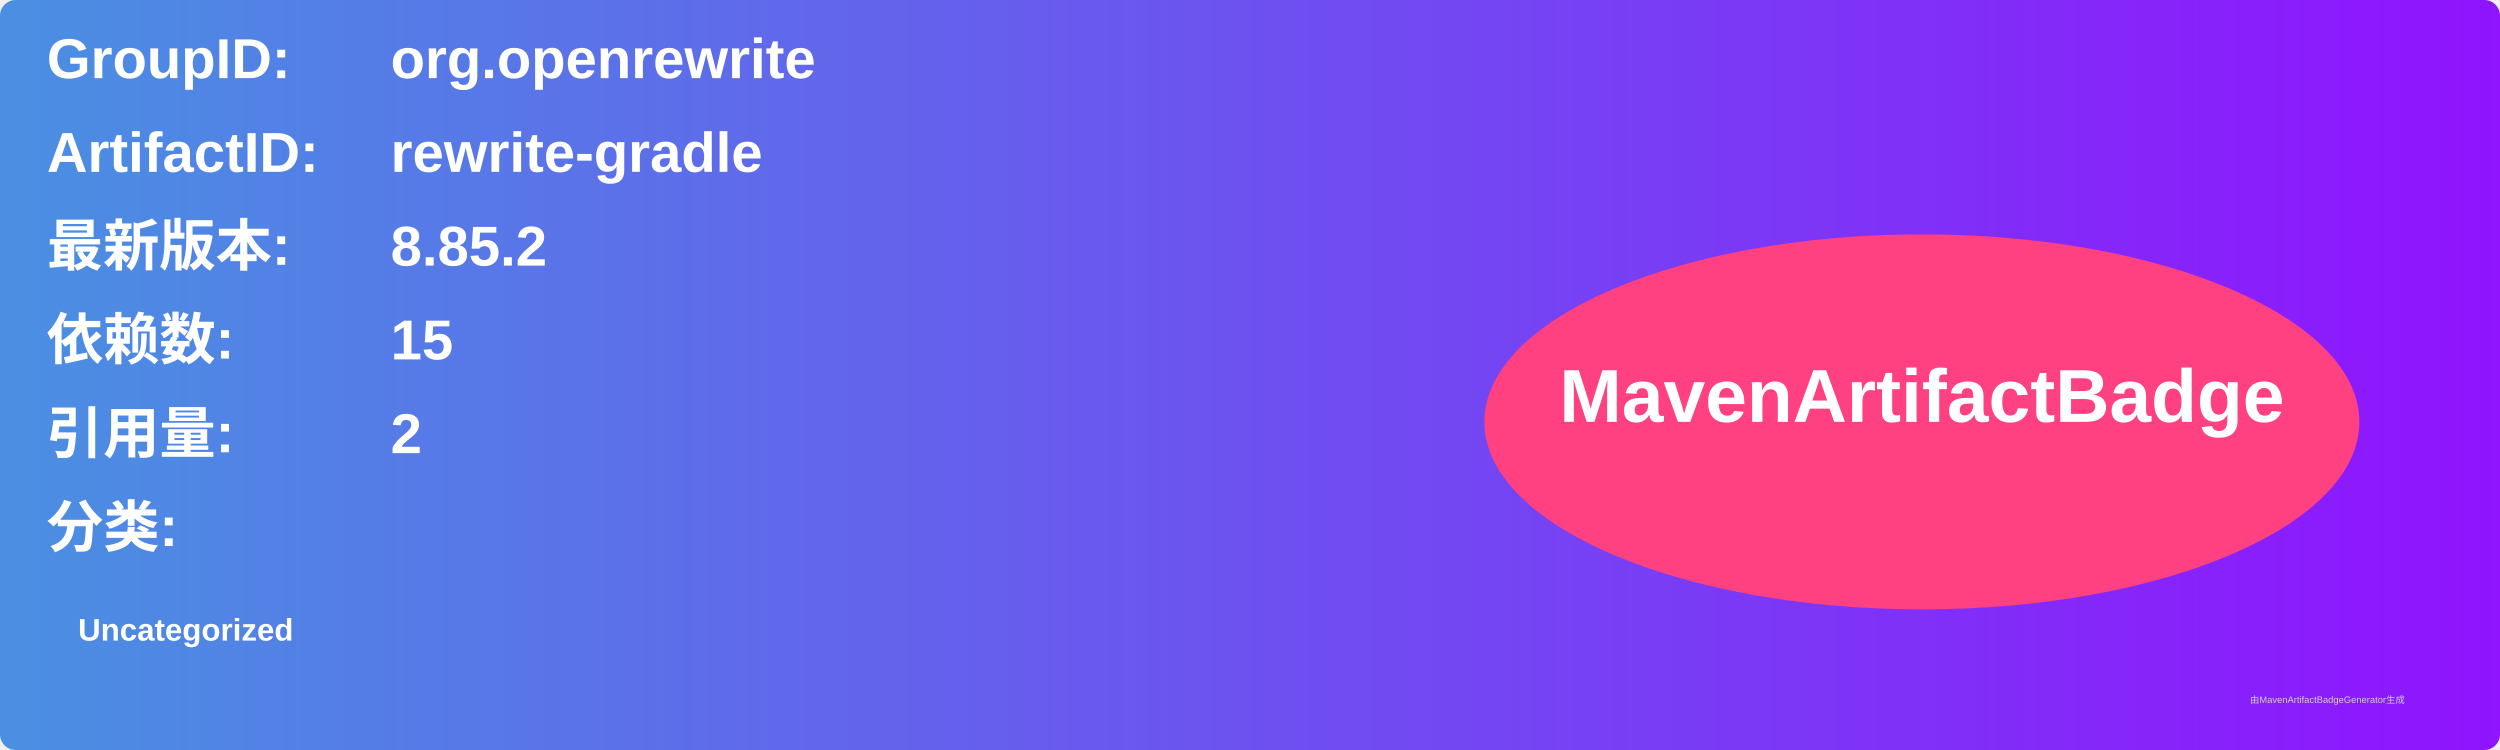
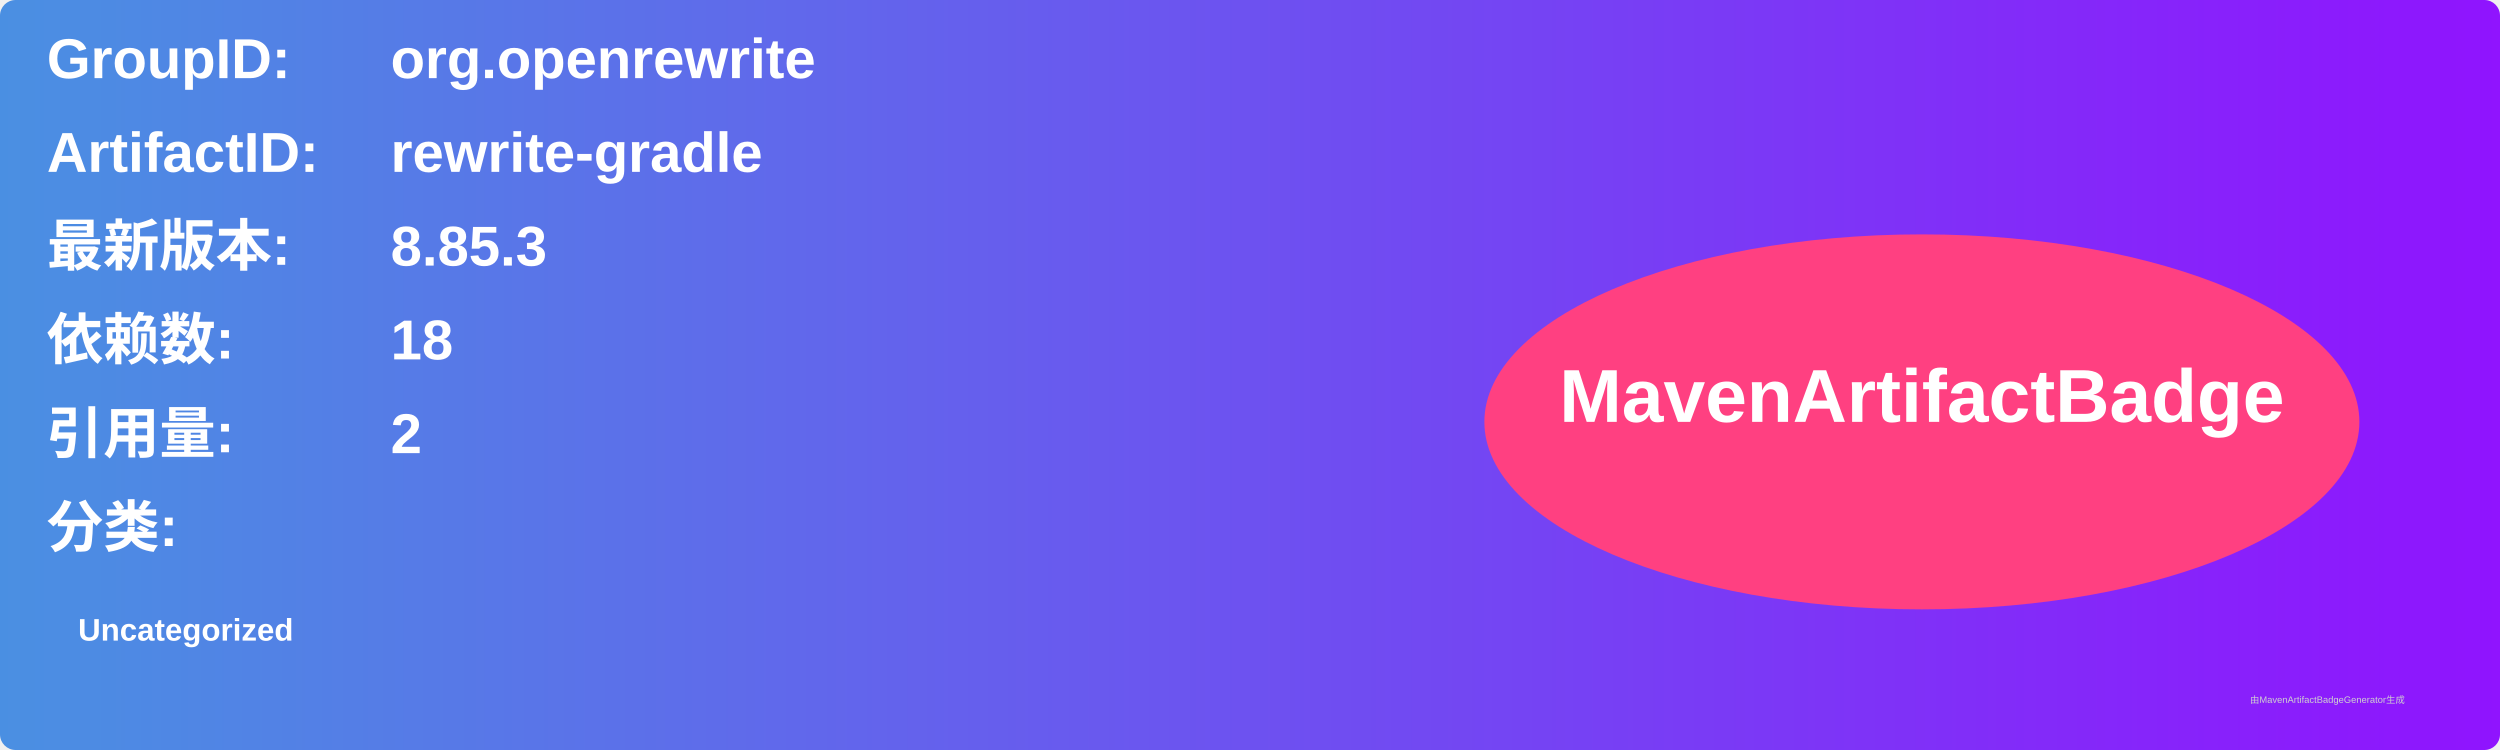
<svg xmlns="http://www.w3.org/2000/svg" width="800" height="240" viewBox="0 0 800 240">
  <linearGradient id="grad" x1="0%" y1="0%" x2="100%" y2="0%">
    <stop offset="0%" stop-color="#4a90e2" />
    <stop offset="100%" stop-color="#9013fe" />
  </linearGradient>
  <rect width="100%" height="100%" rx="5" ry="5" fill="url(#grad)" />
  <g transform="translate(15, 15)">
    <text x="0" y="10" font-family="Arial" font-size="18" fill="white" font-weight="bold" width="260">GroupID:</text>
    <text x="110" y="10" font-family="Arial" font-size="18" fill="white" font-weight="bold" width="460">org.openrewrite</text>
    <text x="0" y="40" font-family="Arial" font-size="18" fill="white" font-weight="bold" width="260">ArtifactID:</text>
    <text x="110" y="40" font-family="Arial" font-size="18" fill="white" font-weight="bold" width="460">rewrite-gradle</text>
    <text x="0" y="70" font-family="Arial" font-size="18" fill="white" font-weight="bold">最新版本:</text>
    <text x="110" y="70" font-family="Arial" font-size="18" fill="white" font-weight="bold">
-       <tspan font-weight="bold">8.85.2</tspan>
+       <tspan font-weight="bold">8.85.3</tspan>
    </text>
    <text x="0" y="100" font-family="Arial" font-size="18" fill="white" font-weight="bold">依赖数: </text>
    <text x="110" y="100" font-family="Arial" font-size="18" fill="white">
-       <tspan font-weight="bold">15</tspan>
+       <tspan font-weight="bold">18</tspan>
    </text>
    <text x="0" y="130" font-family="Arial" font-size="18" fill="white" font-weight="bold">引用量: </text>
    <text x="110" y="130" font-family="Arial" font-size="18" fill="white">
      <tspan font-weight="bold">2</tspan>
    </text>
    <text x="0" y="160" font-family="Arial" font-size="18" fill="white" font-weight="bold">分类:</text>
    <text x="10" y="190" font-family="Arial" font-size="10" fill="white">
      <tspan font-weight="bold">Uncategorized</tspan>
    </text>
    <ellipse cx="600" cy="120" rx="140" ry="60" fill="#ff4081" />
    <text x="600" y="120" text-anchor="middle" font-family="Arial" font-size="24" fill="white" font-weight="bold">MavenArtifactBadge</text>
  </g>
  <text x="720" y="225" font-family="Arial" font-size="3" fill="#d0d0d0">由MavenArtifactBadgeGenerator生成</text>
</svg>
